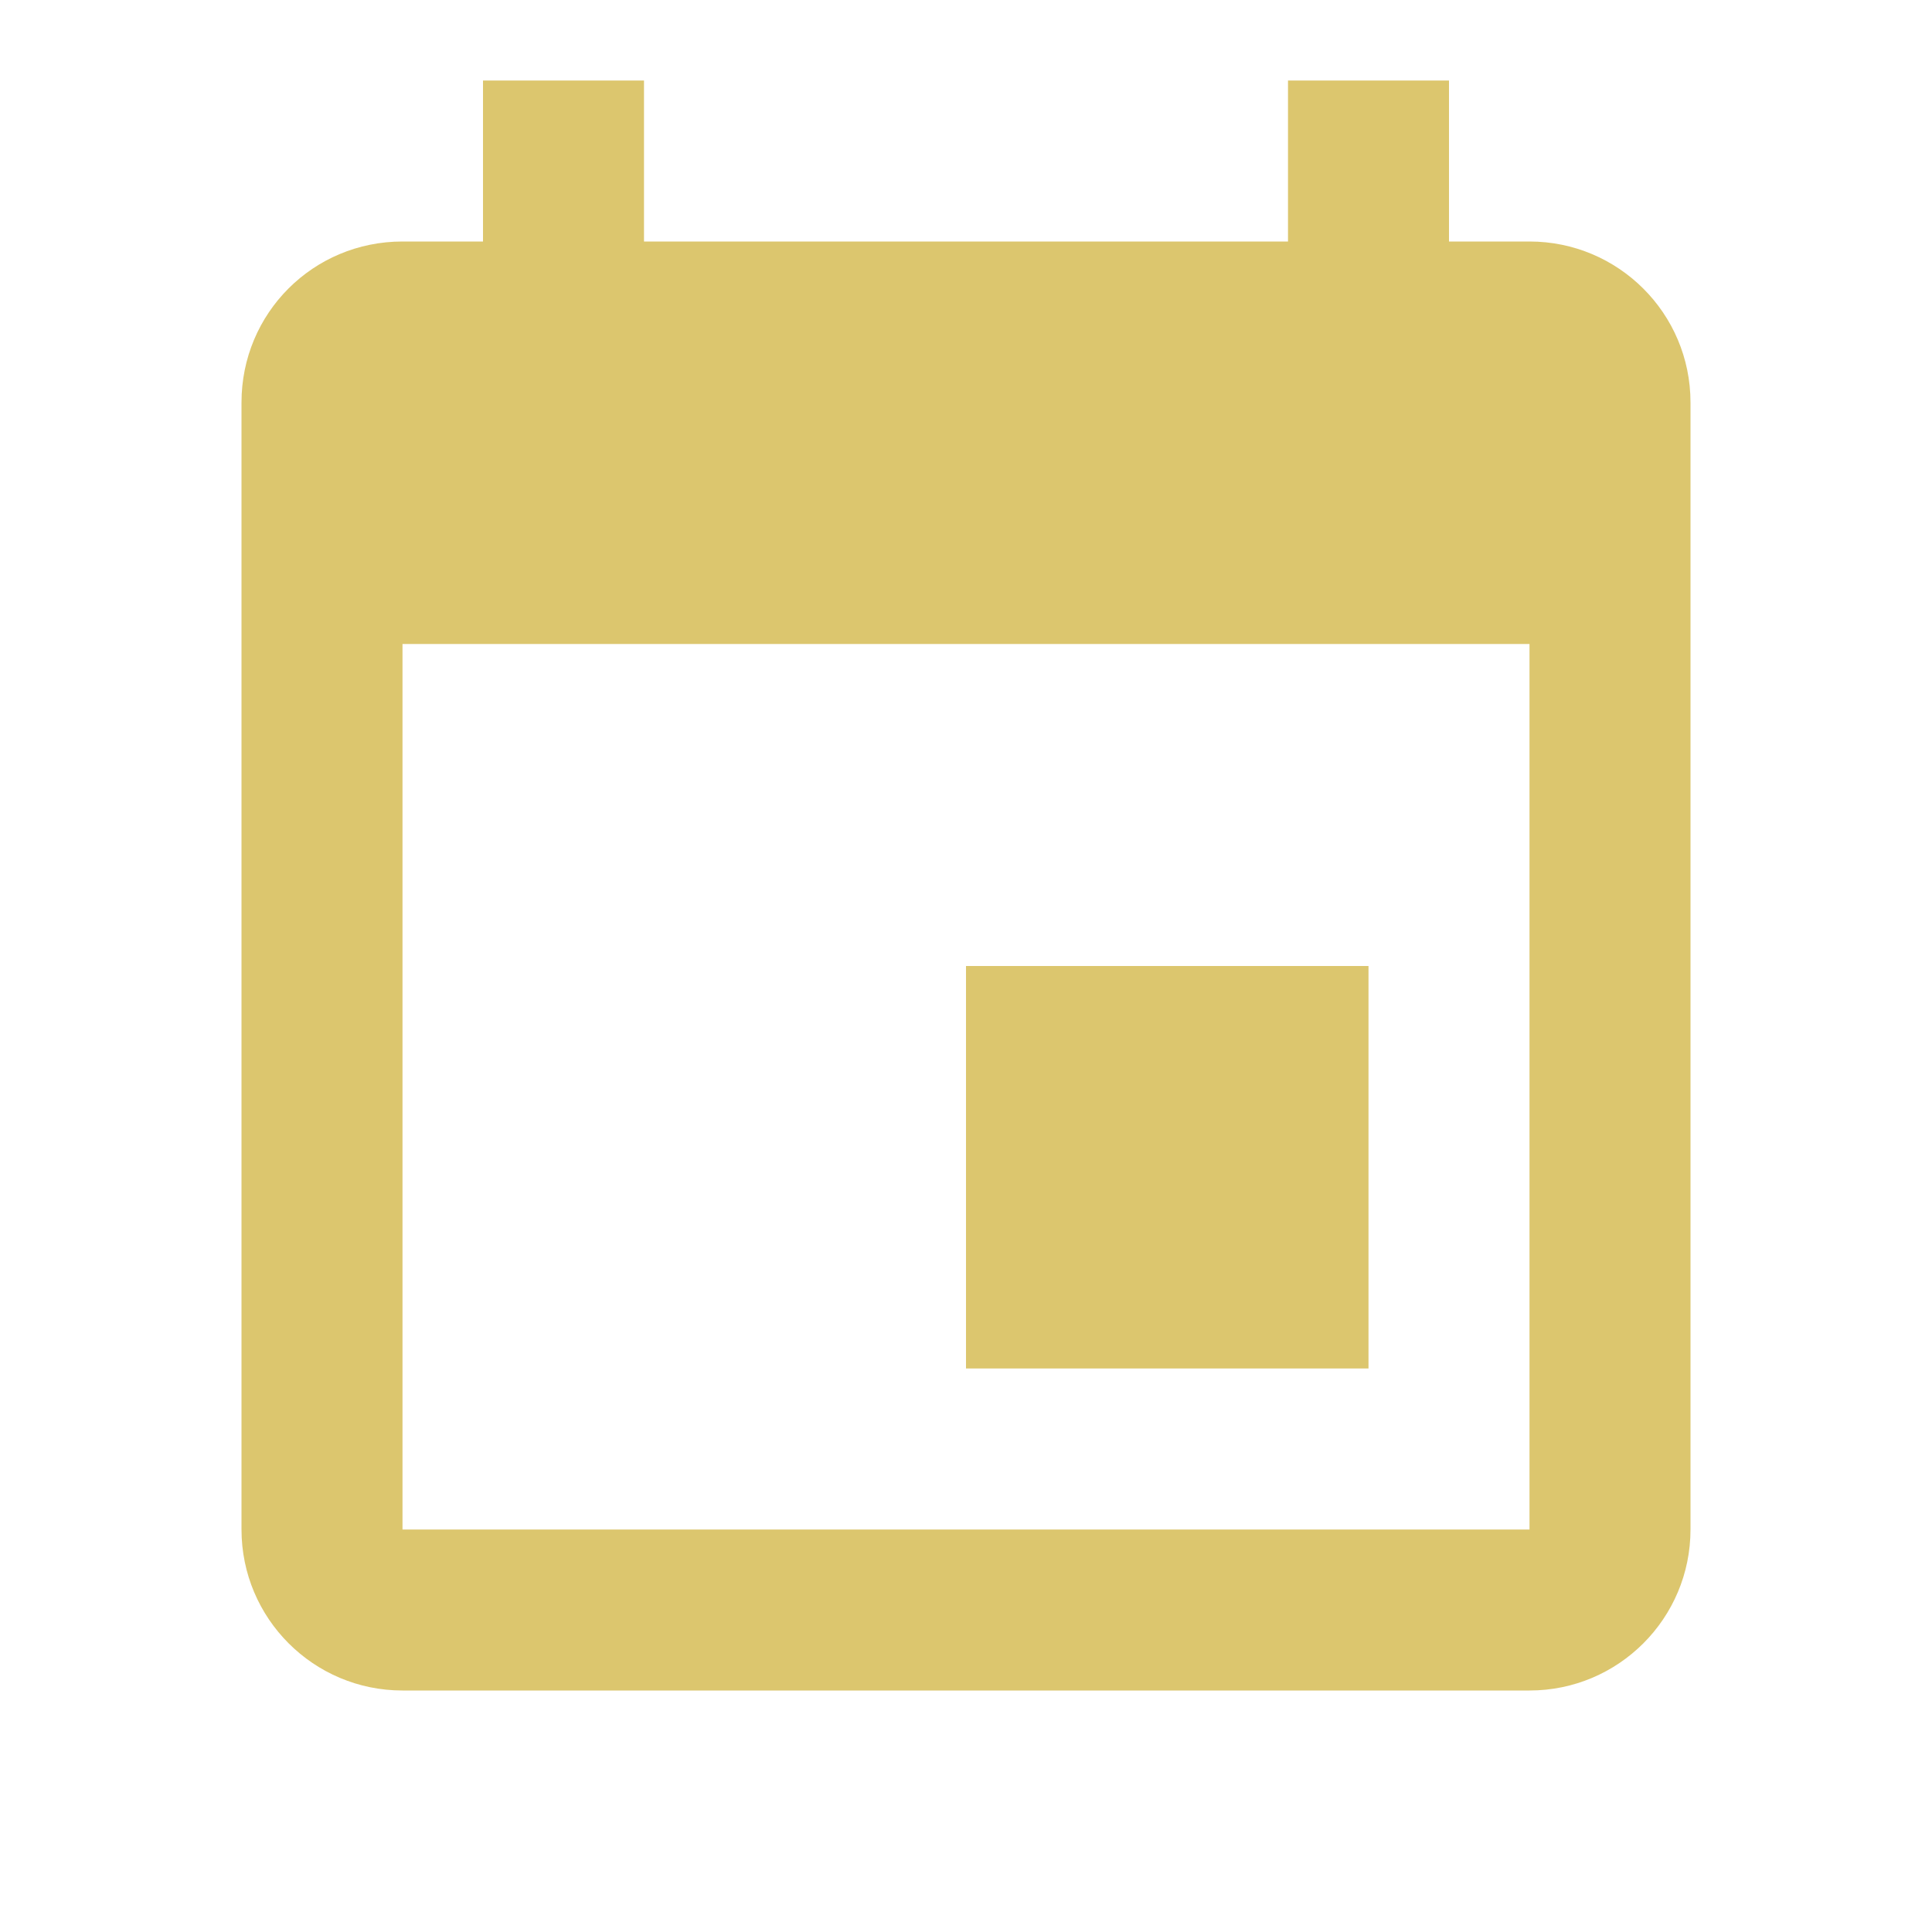
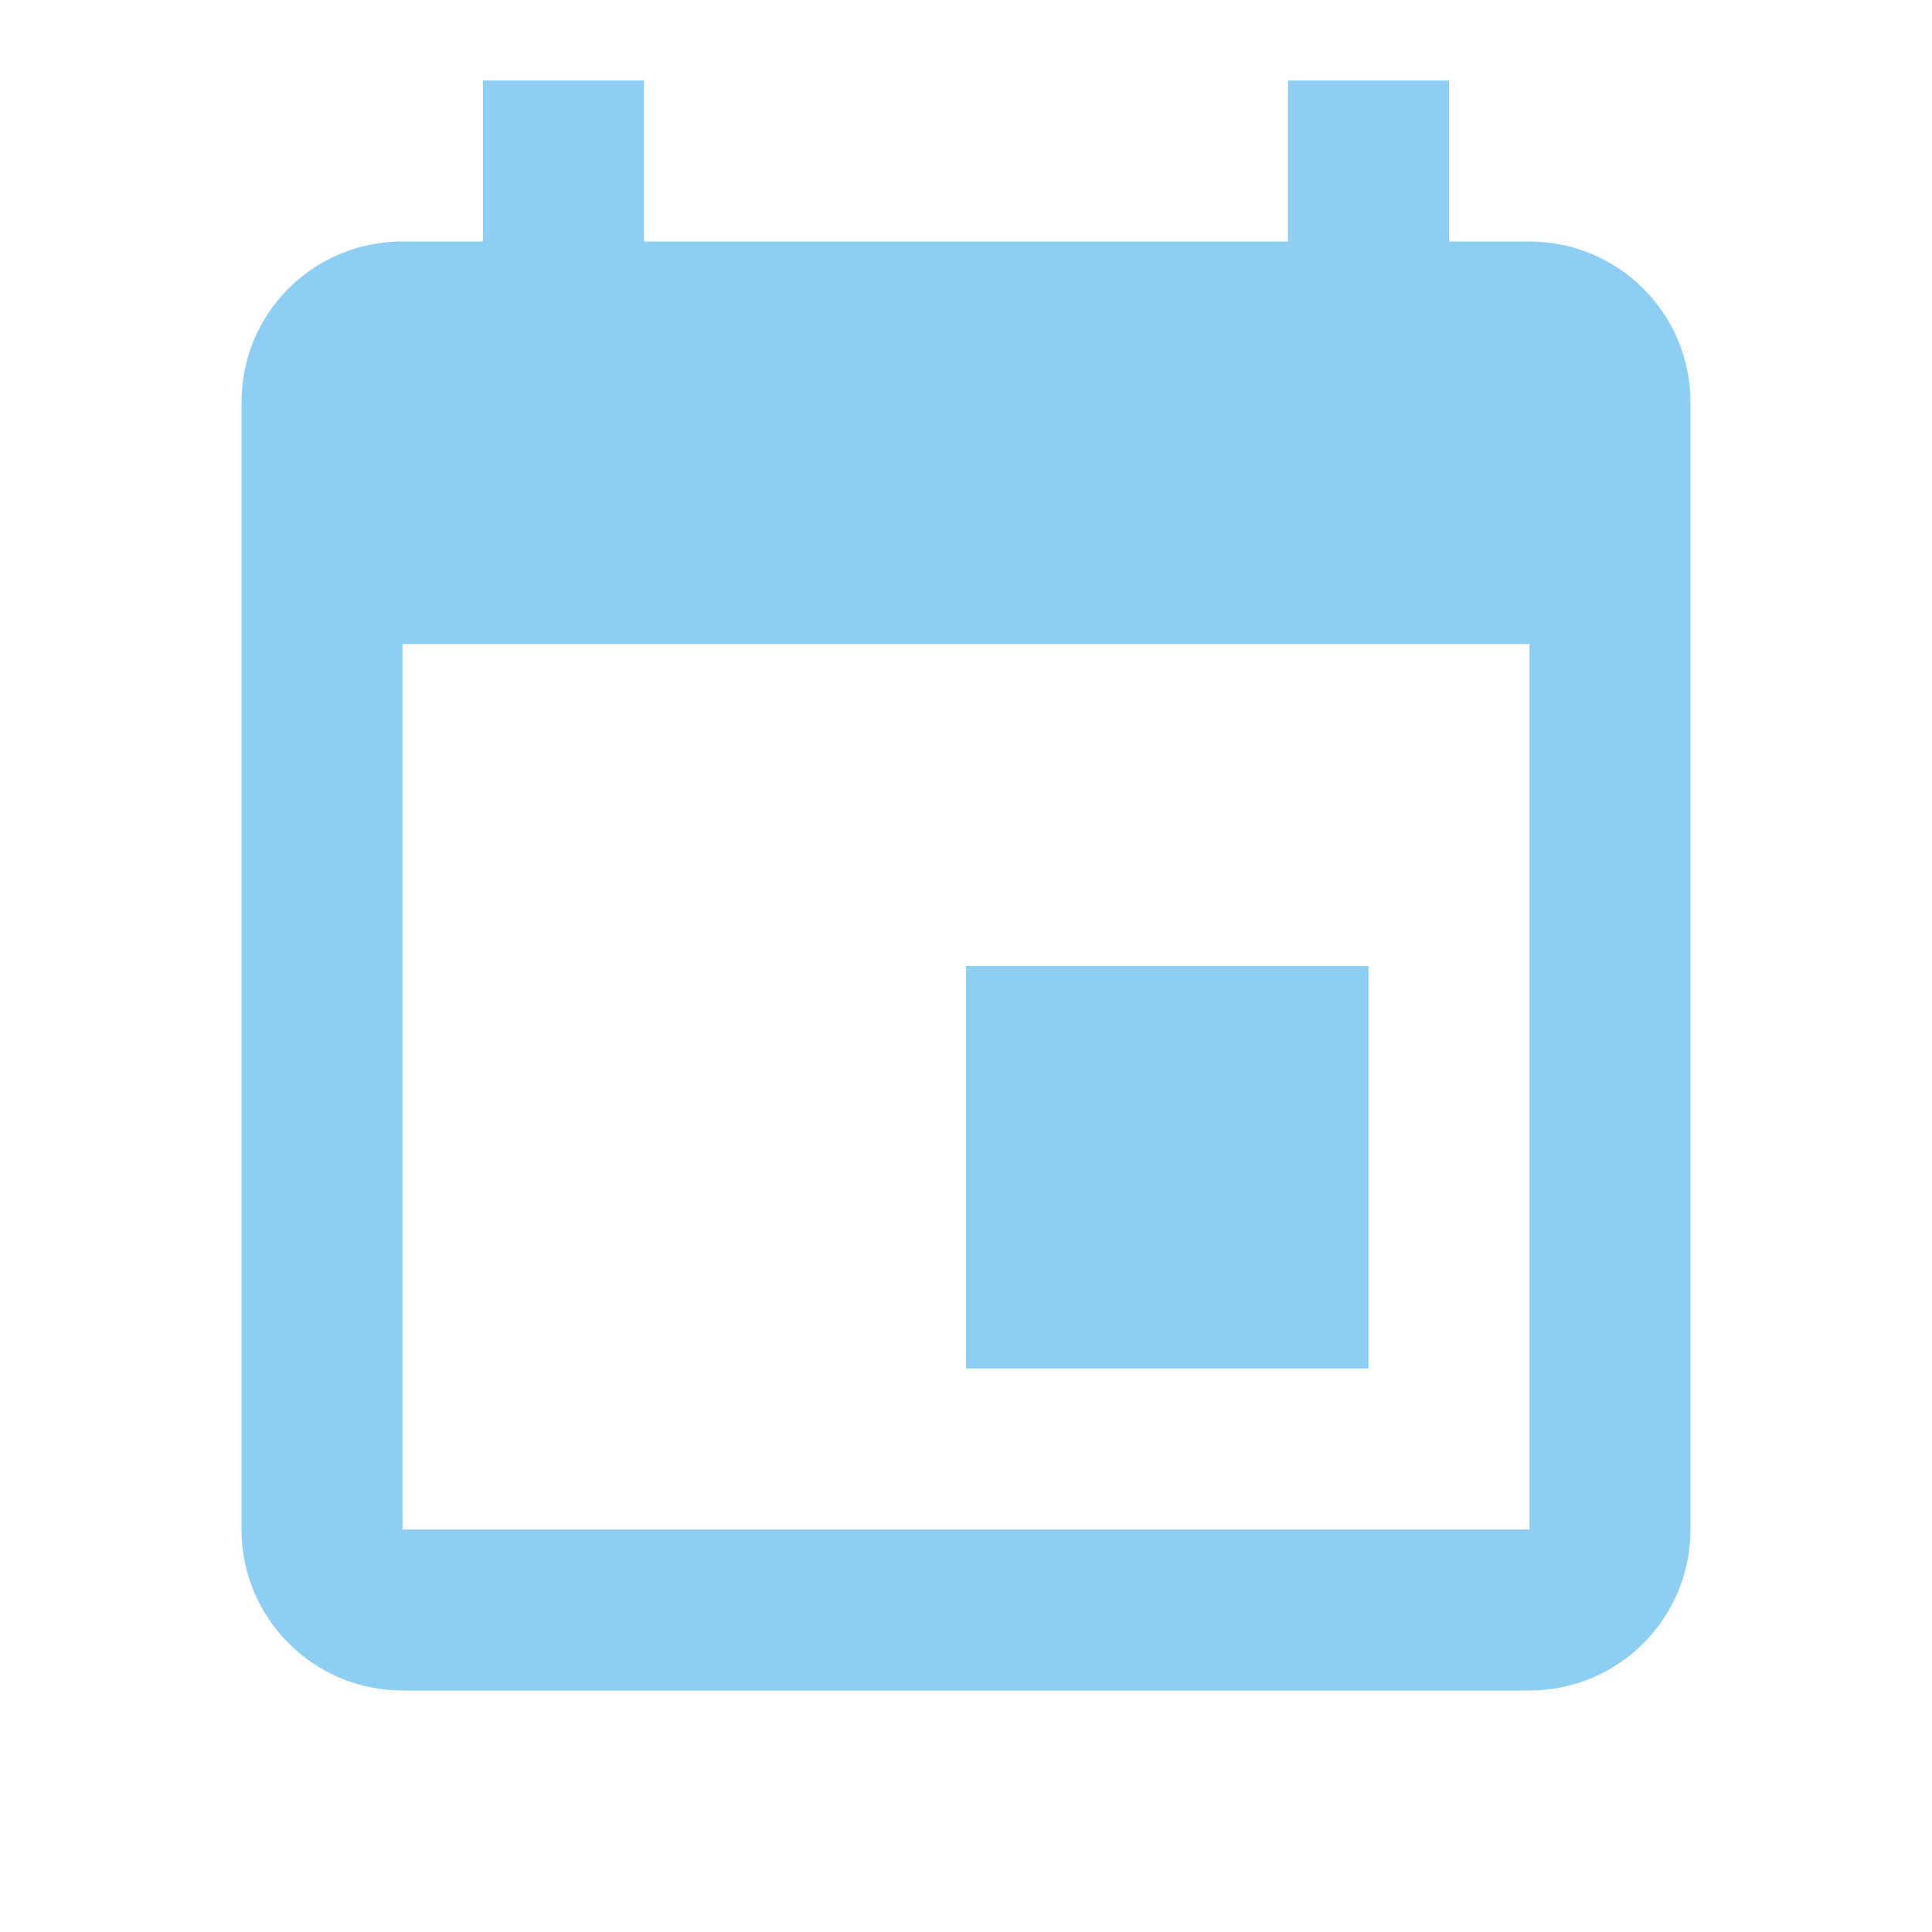
- <svg xmlns="http://www.w3.org/2000/svg" fill="#DCC66E" preserveAspectRatio="xMidYMid meet" id="mdi-calendar" viewBox="0 0 24 24">
+ <svg xmlns="http://www.w3.org/2000/svg" fill="#8FCEF3" preserveAspectRatio="xMidYMid meet" id="mdi-calendar" viewBox="0 0 24 24">
  <path d="M19,19H5V8H19M16,1V3H8V1H6V3H5C3.89,3 3,3.89 3,5V19A2,2 0 0,0 5,21H19A2,2 0 0,0 21,19V5C21,3.89 20.1,3 19,3H18V1M17,12H12V17H17V12Z" />
</svg>
